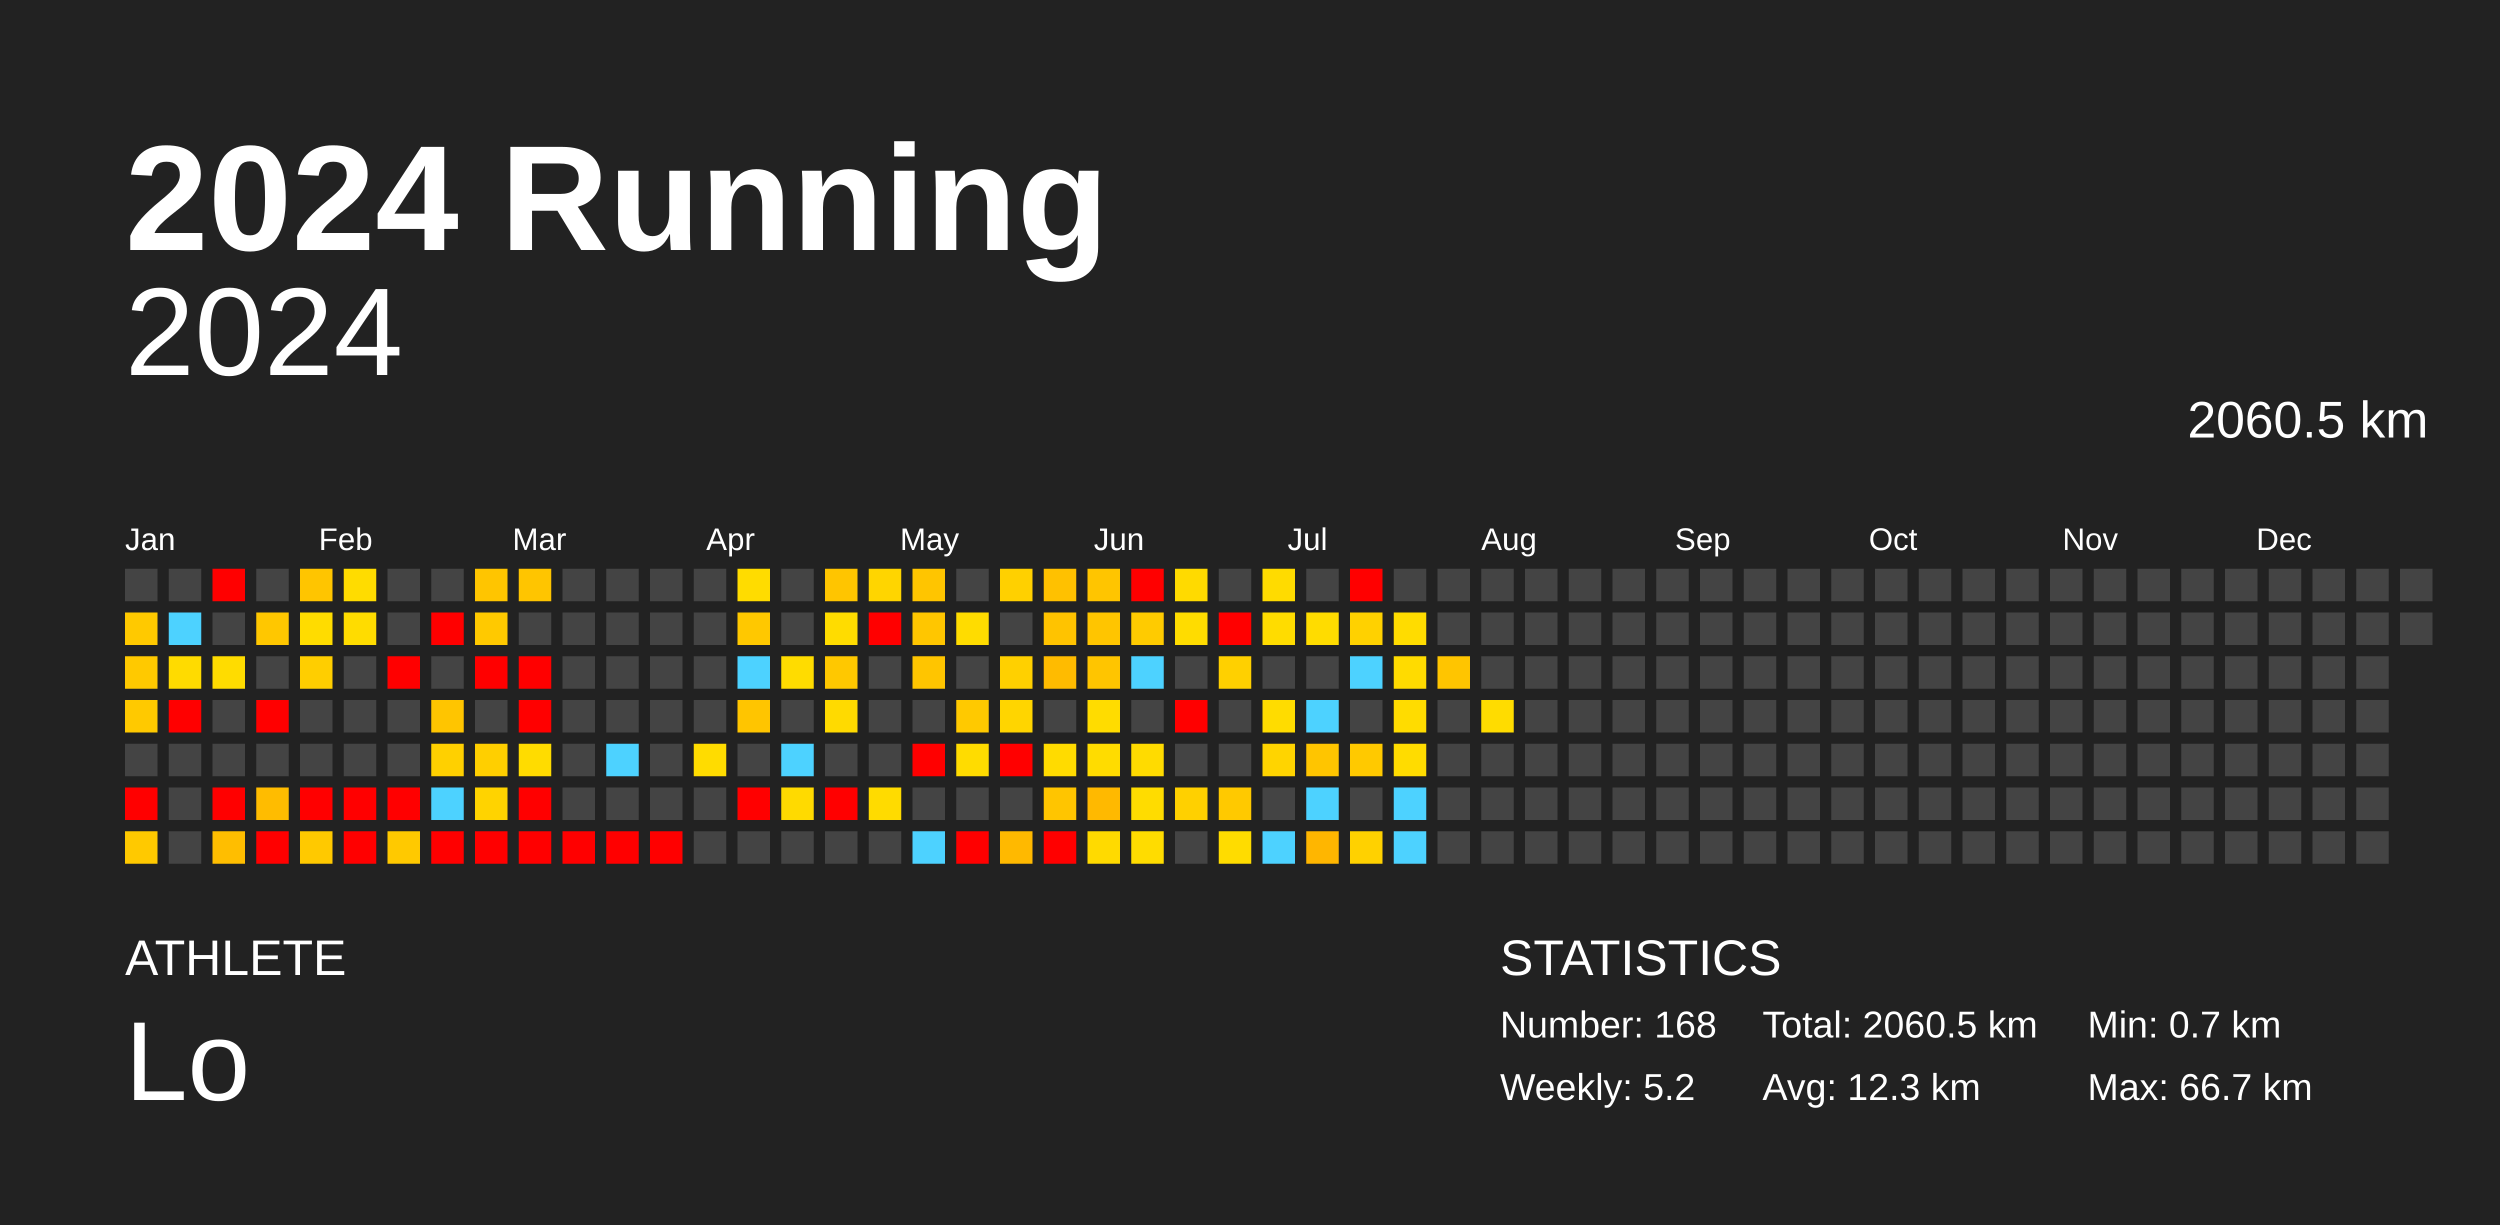
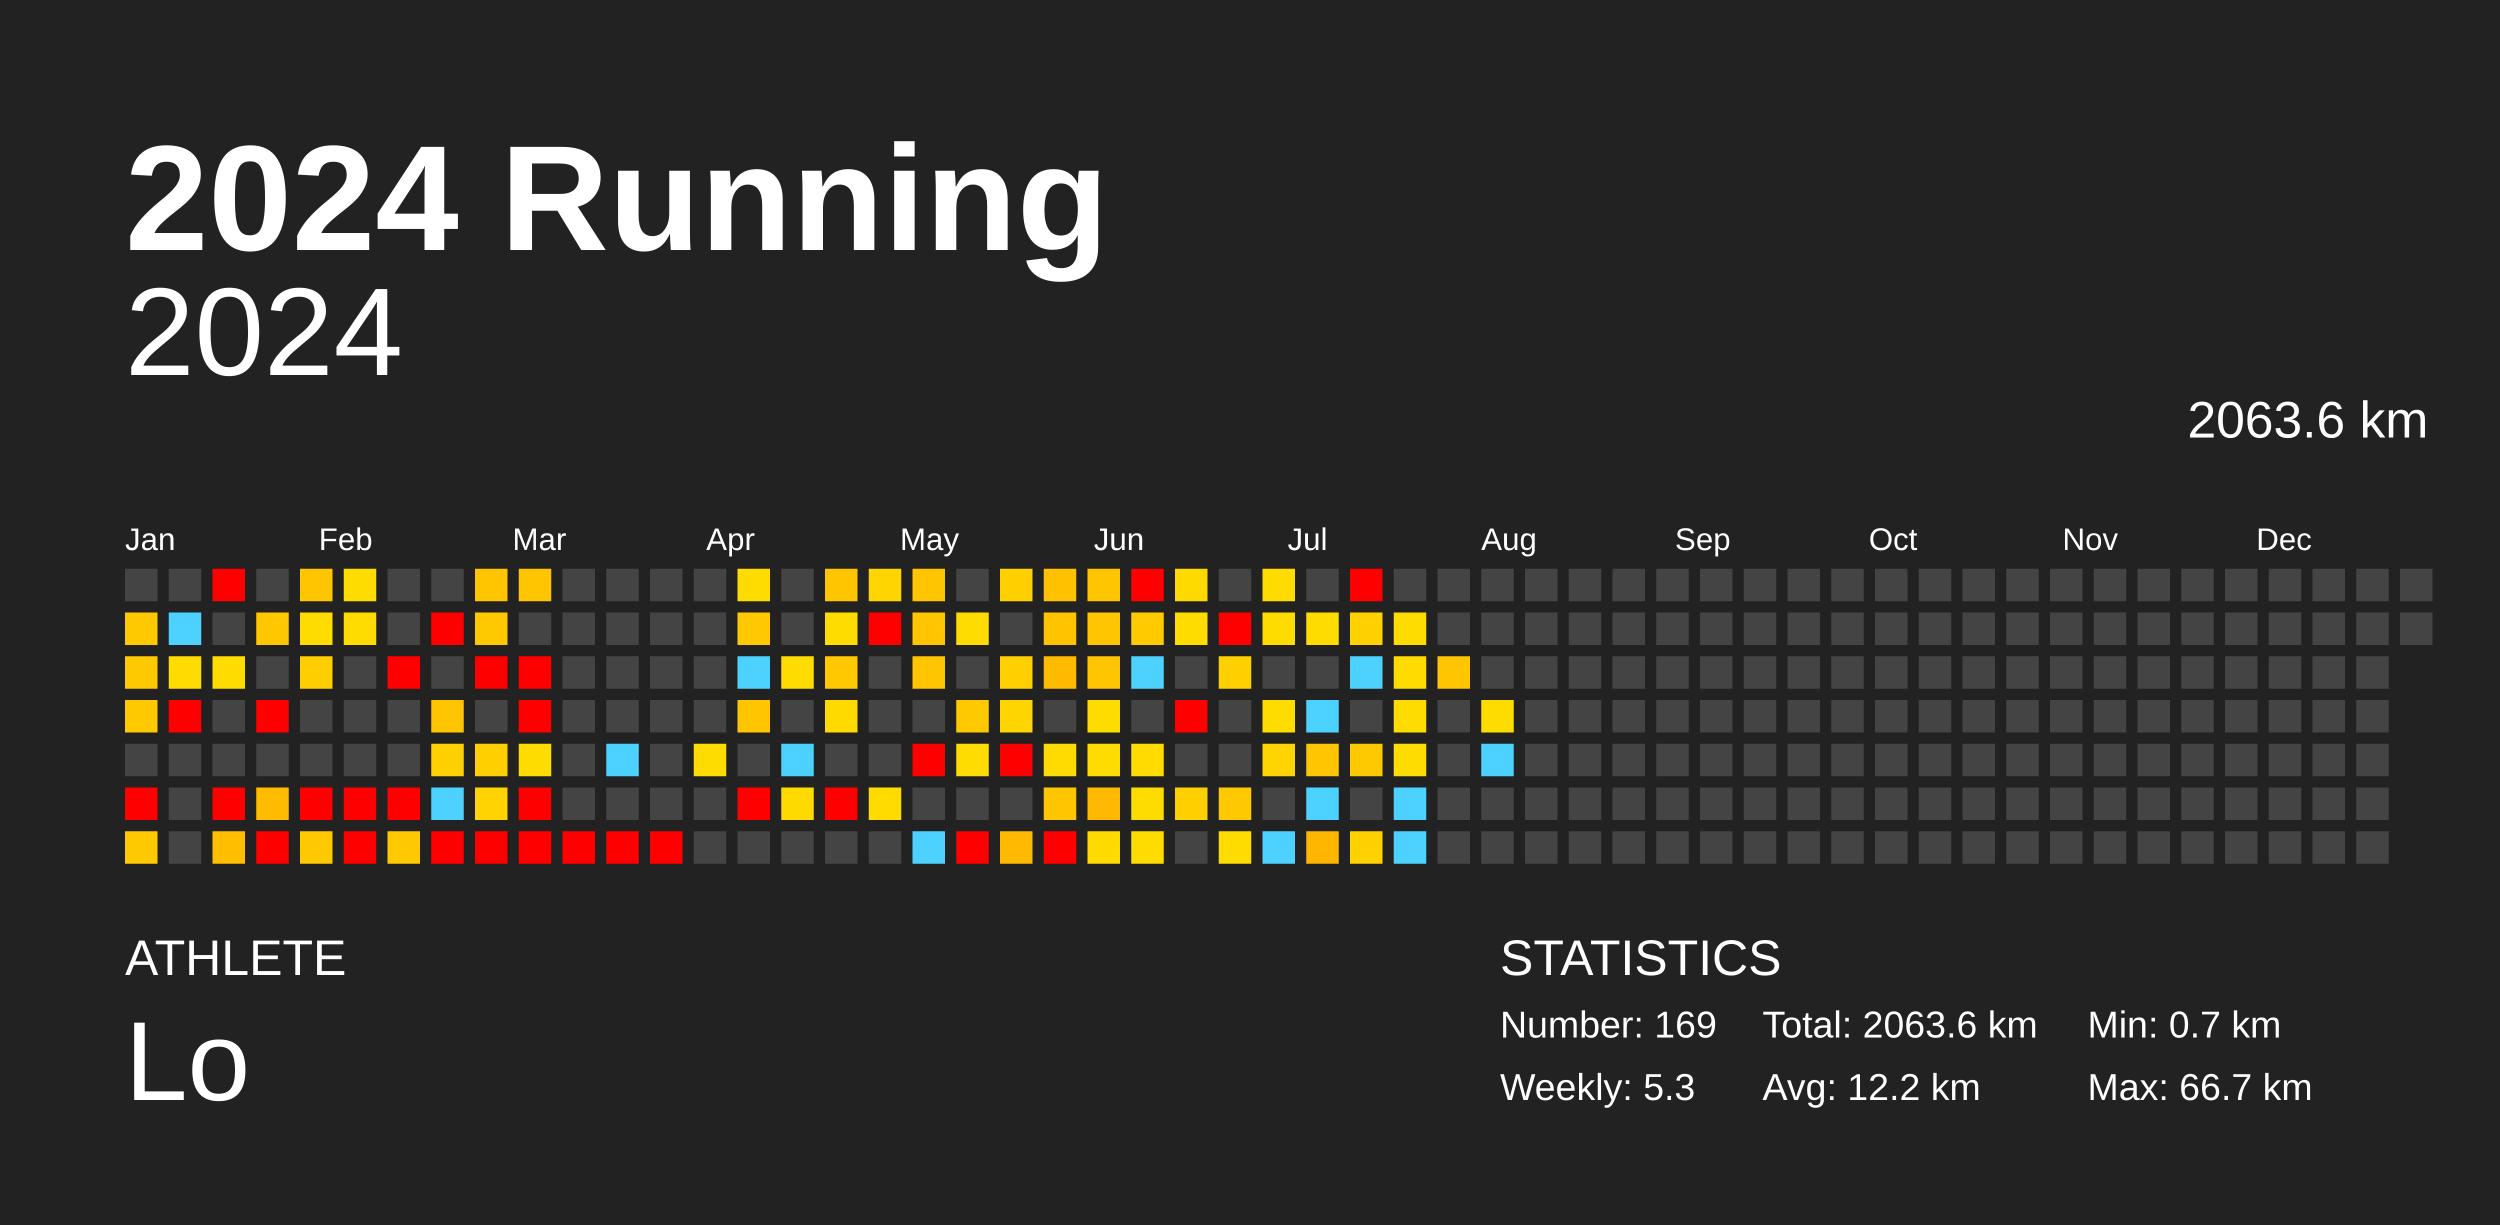
<svg xmlns="http://www.w3.org/2000/svg" baseProfile="full" height="98mm" version="1.1" viewBox="0,0,200,98" width="200mm">
  <defs />
  <rect fill="#222222" height="98" width="200" x="0" y="0" />
  <text fill="#FFFFFF" style="font-size:12px; font-family:Arial; font-weight:bold;" x="10" y="20">2024 Running</text>
  <text fill="#FFFFFF" style="font-size:4px; font-family:Arial" x="10" y="78">ATHLETE</text>
  <text fill="#FFFFFF" style="font-size:9px; font-family:Arial" x="10" y="88">Lo</text>
  <text fill="#FFFFFF" style="font-size:4px; font-family:Arial" x="120" y="78">STATISTICS</text>
-   <text fill="#FFFFFF" style="font-size:3px; font-family:Arial" x="120" y="83">Number: 168</text>
-   <text fill="#FFFFFF" style="font-size:3px; font-family:Arial" x="120" y="88">Weekly: 5.2</text>
-   <text fill="#FFFFFF" style="font-size:3px; font-family:Arial" x="141" y="83">Total: 2060.5 km</text>
-   <text fill="#FFFFFF" style="font-size:3px; font-family:Arial" x="141" y="88">Avg: 12.3 km</text>
+   <text fill="#FFFFFF" style="font-size:3px; font-family:Arial" x="120" y="83">Number: 169</text>
+   <text fill="#FFFFFF" style="font-size:3px; font-family:Arial" x="120" y="88">Weekly: 5.3</text>
+   <text fill="#FFFFFF" style="font-size:3px; font-family:Arial" x="141" y="83">Total: 2063.6 km</text>
+   <text fill="#FFFFFF" style="font-size:3px; font-family:Arial" x="141" y="88">Avg: 12.2 km</text>
  <text fill="#FFFFFF" style="font-size:3px; font-family:Arial" x="167" y="83">Min: 0.7 km</text>
  <text fill="#FFFFFF" style="font-size:3px; font-family:Arial" x="167" y="88">Max: 66.7 km</text>
  <text alignment-baseline="hanging" fill="#FFFFFF" style="font-size:10.0px; font-family:Arial;" x="10" y="30">2024</text>
-   <text alignment-baseline="hanging" fill="#FFFFFF" style="font-size:4.125px; font-family:Arial;" x="175" y="35">2060.5 km</text>
+   <text alignment-baseline="hanging" fill="#FFFFFF" style="font-size:4.125px; font-family:Arial;" x="175" y="35">2063.6 km</text>
  <text fill="#FFFFFF" style="font-size:2.5px; font-family:Arial" x="10.0" y="44">Jan</text>
  <text fill="#FFFFFF" style="font-size:2.5px; font-family:Arial" x="25.5" y="44">Feb</text>
  <text fill="#FFFFFF" style="font-size:2.5px; font-family:Arial" x="41.0" y="44">Mar</text>
  <text fill="#FFFFFF" style="font-size:2.5px; font-family:Arial" x="56.5" y="44">Apr</text>
  <text fill="#FFFFFF" style="font-size:2.5px; font-family:Arial" x="72.0" y="44">May</text>
  <text fill="#FFFFFF" style="font-size:2.5px; font-family:Arial" x="87.5" y="44">Jun</text>
  <text fill="#FFFFFF" style="font-size:2.5px; font-family:Arial" x="103.0" y="44">Jul</text>
  <text fill="#FFFFFF" style="font-size:2.5px; font-family:Arial" x="118.5" y="44">Aug</text>
  <text fill="#FFFFFF" style="font-size:2.5px; font-family:Arial" x="134.0" y="44">Sep</text>
  <text fill="#FFFFFF" style="font-size:2.5px; font-family:Arial" x="149.5" y="44">Oct</text>
  <text fill="#FFFFFF" style="font-size:2.5px; font-family:Arial" x="165.0" y="44">Nov</text>
  <text fill="#FFFFFF" style="font-size:2.5px; font-family:Arial" x="180.5" y="44">Dec</text>
  <rect fill="#444444" height="2.6" width="2.6" x="10.0" y="45.5" />
  <rect fill="#ffc900" height="2.6" width="2.6" x="10.0" y="49.0" />
  <rect fill="#ffc900" height="2.6" width="2.6" x="10.0" y="52.5" />
  <rect fill="#ffc900" height="2.6" width="2.6" x="10.0" y="56.0" />
  <rect fill="#444444" height="2.6" width="2.6" x="10.0" y="59.5" />
  <rect fill="red" height="2.6" width="2.6" x="10.0" y="63.0" />
  <rect fill="#ffc900" height="2.6" width="2.6" x="10.0" y="66.5" />
  <rect fill="#444444" height="2.6" width="2.6" x="13.5" y="45.5" />
  <rect fill="#4dd2ff" height="2.6" width="2.6" x="13.5" y="49.0" />
  <rect fill="#ffdb00" height="2.6" width="2.6" x="13.5" y="52.5" />
  <rect fill="red" height="2.6" width="2.6" x="13.5" y="56.0" />
  <rect fill="#444444" height="2.6" width="2.6" x="13.5" y="59.5" />
  <rect fill="#444444" height="2.6" width="2.6" x="13.5" y="63.0" />
  <rect fill="#444444" height="2.6" width="2.6" x="13.5" y="66.5" />
  <rect fill="red" height="2.6" width="2.6" x="17.0" y="45.5" />
  <rect fill="#444444" height="2.6" width="2.6" x="17.0" y="49.0" />
  <rect fill="#ffdc00" height="2.6" width="2.6" x="17.0" y="52.5" />
  <rect fill="#444444" height="2.6" width="2.6" x="17.0" y="56.0" />
  <rect fill="#444444" height="2.6" width="2.6" x="17.0" y="59.5" />
  <rect fill="red" height="2.6" width="2.6" x="17.0" y="63.0" />
  <rect fill="#ffbe00" height="2.6" width="2.6" x="17.0" y="66.5" />
  <rect fill="#444444" height="2.6" width="2.6" x="20.5" y="45.5" />
  <rect fill="#ffc700" height="2.6" width="2.6" x="20.5" y="49.0" />
  <rect fill="#444444" height="2.6" width="2.6" x="20.5" y="52.5" />
  <rect fill="red" height="2.6" width="2.6" x="20.5" y="56.0" />
  <rect fill="#444444" height="2.6" width="2.6" x="20.5" y="59.5" />
  <rect fill="#ffbc00" height="2.6" width="2.6" x="20.5" y="63.0" />
  <rect fill="red" height="2.6" width="2.6" x="20.5" y="66.5" />
  <rect fill="#ffc500" height="2.6" width="2.6" x="24.0" y="45.5" />
  <rect fill="#ffdc00" height="2.6" width="2.6" x="24.0" y="49.0" />
  <rect fill="#ffce00" height="2.6" width="2.6" x="24.0" y="52.5" />
  <rect fill="#444444" height="2.6" width="2.6" x="24.0" y="56.0" />
  <rect fill="#444444" height="2.6" width="2.6" x="24.0" y="59.5" />
  <rect fill="red" height="2.6" width="2.6" x="24.0" y="63.0" />
  <rect fill="#ffc900" height="2.6" width="2.6" x="24.0" y="66.5" />
  <rect fill="#ffdc00" height="2.6" width="2.6" x="27.5" y="45.5" />
  <rect fill="#ffdc00" height="2.6" width="2.6" x="27.5" y="49.0" />
  <rect fill="#444444" height="2.6" width="2.6" x="27.5" y="52.5" />
  <rect fill="#444444" height="2.6" width="2.6" x="27.5" y="56.0" />
  <rect fill="#444444" height="2.6" width="2.6" x="27.5" y="59.5" />
  <rect fill="red" height="2.6" width="2.6" x="27.5" y="63.0" />
  <rect fill="red" height="2.6" width="2.6" x="27.5" y="66.5" />
  <rect fill="#444444" height="2.6" width="2.6" x="31.0" y="45.5" />
  <rect fill="#444444" height="2.6" width="2.6" x="31.0" y="49.0" />
  <rect fill="red" height="2.6" width="2.6" x="31.0" y="52.5" />
  <rect fill="#444444" height="2.6" width="2.6" x="31.0" y="56.0" />
  <rect fill="#444444" height="2.6" width="2.6" x="31.0" y="59.5" />
  <rect fill="red" height="2.6" width="2.6" x="31.0" y="63.0" />
  <rect fill="#ffc900" height="2.6" width="2.6" x="31.0" y="66.5" />
  <rect fill="#444444" height="2.6" width="2.6" x="34.5" y="45.5" />
  <rect fill="red" height="2.6" width="2.6" x="34.5" y="49.0" />
  <rect fill="#444444" height="2.6" width="2.6" x="34.5" y="52.5" />
  <rect fill="#ffc500" height="2.6" width="2.6" x="34.5" y="56.0" />
  <rect fill="#ffd000" height="2.6" width="2.6" x="34.5" y="59.5" />
  <rect fill="#4dd2ff" height="2.6" width="2.6" x="34.5" y="63.0" />
  <rect fill="red" height="2.6" width="2.6" x="34.5" y="66.5" />
  <rect fill="#ffc500" height="2.6" width="2.6" x="38.0" y="45.5" />
  <rect fill="#ffc900" height="2.6" width="2.6" x="38.0" y="49.0" />
  <rect fill="red" height="2.6" width="2.6" x="38.0" y="52.5" />
  <rect fill="#444444" height="2.6" width="2.6" x="38.0" y="56.0" />
  <rect fill="#ffcf00" height="2.6" width="2.6" x="38.0" y="59.5" />
  <rect fill="#ffd300" height="2.6" width="2.6" x="38.0" y="63.0" />
  <rect fill="red" height="2.6" width="2.6" x="38.0" y="66.5" />
  <rect fill="#ffc500" height="2.6" width="2.6" x="41.5" y="45.5" />
  <rect fill="#444444" height="2.6" width="2.6" x="41.5" y="49.0" />
  <rect fill="red" height="2.6" width="2.6" x="41.5" y="52.5" />
  <rect fill="red" height="2.6" width="2.6" x="41.5" y="56.0" />
  <rect fill="#ffdc00" height="2.6" width="2.6" x="41.5" y="59.5" />
  <rect fill="red" height="2.6" width="2.6" x="41.5" y="63.0" />
  <rect fill="red" height="2.6" width="2.6" x="41.5" y="66.5" />
  <rect fill="#444444" height="2.6" width="2.6" x="45.0" y="45.5" />
  <rect fill="#444444" height="2.6" width="2.6" x="45.0" y="49.0" />
  <rect fill="#444444" height="2.6" width="2.6" x="45.0" y="52.5" />
  <rect fill="#444444" height="2.6" width="2.6" x="45.0" y="56.0" />
  <rect fill="#444444" height="2.6" width="2.6" x="45.0" y="59.5" />
  <rect fill="#444444" height="2.6" width="2.6" x="45.0" y="63.0" />
  <rect fill="red" height="2.6" width="2.6" x="45.0" y="66.5" />
  <rect fill="#444444" height="2.6" width="2.6" x="48.5" y="45.5" />
  <rect fill="#444444" height="2.6" width="2.6" x="48.5" y="49.0" />
  <rect fill="#444444" height="2.6" width="2.6" x="48.5" y="52.5" />
  <rect fill="#444444" height="2.6" width="2.6" x="48.5" y="56.0" />
  <rect fill="#4dd2ff" height="2.6" width="2.6" x="48.5" y="59.5" />
  <rect fill="#444444" height="2.6" width="2.6" x="48.5" y="63.0" />
  <rect fill="red" height="2.6" width="2.6" x="48.5" y="66.5" />
  <rect fill="#444444" height="2.6" width="2.6" x="52.0" y="45.5" />
  <rect fill="#444444" height="2.6" width="2.6" x="52.0" y="49.0" />
  <rect fill="#444444" height="2.6" width="2.6" x="52.0" y="52.5" />
  <rect fill="#444444" height="2.6" width="2.6" x="52.0" y="56.0" />
  <rect fill="#444444" height="2.6" width="2.6" x="52.0" y="59.5" />
  <rect fill="#444444" height="2.6" width="2.6" x="52.0" y="63.0" />
  <rect fill="red" height="2.6" width="2.6" x="52.0" y="66.5" />
  <rect fill="#444444" height="2.6" width="2.6" x="55.5" y="45.5" />
  <rect fill="#444444" height="2.6" width="2.6" x="55.5" y="49.0" />
  <rect fill="#444444" height="2.6" width="2.6" x="55.5" y="52.5" />
  <rect fill="#444444" height="2.6" width="2.6" x="55.5" y="56.0" />
  <rect fill="#ffdc00" height="2.6" width="2.6" x="55.5" y="59.5" />
  <rect fill="#444444" height="2.6" width="2.6" x="55.5" y="63.0" />
  <rect fill="#444444" height="2.6" width="2.6" x="55.5" y="66.5" />
  <rect fill="#ffdc00" height="2.6" width="2.6" x="59.0" y="45.5" />
  <rect fill="#ffc800" height="2.6" width="2.6" x="59.0" y="49.0" />
  <rect fill="#4dd2ff" height="2.6" width="2.6" x="59.0" y="52.5" />
  <rect fill="#ffc500" height="2.6" width="2.6" x="59.0" y="56.0" />
  <rect fill="#444444" height="2.6" width="2.6" x="59.0" y="59.5" />
  <rect fill="red" height="2.6" width="2.6" x="59.0" y="63.0" />
  <rect fill="#444444" height="2.6" width="2.6" x="59.0" y="66.5" />
  <rect fill="#444444" height="2.6" width="2.6" x="62.5" y="45.5" />
  <rect fill="#444444" height="2.6" width="2.6" x="62.5" y="49.0" />
  <rect fill="#ffdc00" height="2.6" width="2.6" x="62.5" y="52.5" />
  <rect fill="#444444" height="2.6" width="2.6" x="62.5" y="56.0" />
  <rect fill="#4dd2ff" height="2.6" width="2.6" x="62.5" y="59.5" />
  <rect fill="#ffda00" height="2.6" width="2.6" x="62.5" y="63.0" />
  <rect fill="#444444" height="2.6" width="2.6" x="62.5" y="66.5" />
  <rect fill="#ffc500" height="2.6" width="2.6" x="66.0" y="45.5" />
  <rect fill="#ffdc00" height="2.6" width="2.6" x="66.0" y="49.0" />
  <rect fill="#ffc800" height="2.6" width="2.6" x="66.0" y="52.5" />
  <rect fill="#ffda00" height="2.6" width="2.6" x="66.0" y="56.0" />
  <rect fill="#444444" height="2.6" width="2.6" x="66.0" y="59.5" />
  <rect fill="red" height="2.6" width="2.6" x="66.0" y="63.0" />
  <rect fill="#444444" height="2.6" width="2.6" x="66.0" y="66.5" />
  <rect fill="#ffd500" height="2.6" width="2.6" x="69.5" y="45.5" />
  <rect fill="red" height="2.6" width="2.6" x="69.5" y="49.0" />
  <rect fill="#444444" height="2.6" width="2.6" x="69.5" y="52.5" />
  <rect fill="#444444" height="2.6" width="2.6" x="69.5" y="56.0" />
  <rect fill="#444444" height="2.6" width="2.6" x="69.5" y="59.5" />
  <rect fill="#ffdb00" height="2.6" width="2.6" x="69.5" y="63.0" />
  <rect fill="#444444" height="2.6" width="2.6" x="69.5" y="66.5" />
  <rect fill="#ffc500" height="2.6" width="2.6" x="73.0" y="45.5" />
  <rect fill="#ffc600" height="2.6" width="2.6" x="73.0" y="49.0" />
  <rect fill="#ffc500" height="2.6" width="2.6" x="73.0" y="52.5" />
  <rect fill="#444444" height="2.6" width="2.6" x="73.0" y="56.0" />
  <rect fill="red" height="2.6" width="2.6" x="73.0" y="59.5" />
  <rect fill="#444444" height="2.6" width="2.6" x="73.0" y="63.0" />
  <rect fill="#4dd2ff" height="2.6" width="2.6" x="73.0" y="66.5" />
  <rect fill="#444444" height="2.6" width="2.6" x="76.5" y="45.5" />
  <rect fill="#ffdc00" height="2.6" width="2.6" x="76.5" y="49.0" />
  <rect fill="#444444" height="2.6" width="2.6" x="76.5" y="52.5" />
  <rect fill="#ffc900" height="2.6" width="2.6" x="76.5" y="56.0" />
  <rect fill="#ffdc00" height="2.6" width="2.6" x="76.5" y="59.5" />
  <rect fill="#444444" height="2.6" width="2.6" x="76.5" y="63.0" />
  <rect fill="red" height="2.6" width="2.6" x="76.5" y="66.5" />
  <rect fill="#ffd000" height="2.6" width="2.6" x="80.0" y="45.5" />
  <rect fill="#444444" height="2.6" width="2.6" x="80.0" y="49.0" />
  <rect fill="#ffd000" height="2.6" width="2.6" x="80.0" y="52.5" />
  <rect fill="#ffd500" height="2.6" width="2.6" x="80.0" y="56.0" />
  <rect fill="red" height="2.6" width="2.6" x="80.0" y="59.5" />
  <rect fill="#444444" height="2.6" width="2.6" x="80.0" y="63.0" />
  <rect fill="#ffb900" height="2.6" width="2.6" x="80.0" y="66.5" />
  <rect fill="#ffc100" height="2.6" width="2.6" x="83.5" y="45.5" />
  <rect fill="#ffc300" height="2.6" width="2.6" x="83.5" y="49.0" />
  <rect fill="#ffbb00" height="2.6" width="2.6" x="83.5" y="52.5" />
  <rect fill="#444444" height="2.6" width="2.6" x="83.5" y="56.0" />
  <rect fill="#ffdb00" height="2.6" width="2.6" x="83.5" y="59.5" />
  <rect fill="#ffc500" height="2.6" width="2.6" x="83.5" y="63.0" />
  <rect fill="red" height="2.6" width="2.6" x="83.5" y="66.5" />
  <rect fill="#ffc500" height="2.6" width="2.6" x="87.0" y="45.5" />
  <rect fill="#ffc500" height="2.6" width="2.6" x="87.0" y="49.0" />
  <rect fill="#ffc500" height="2.6" width="2.6" x="87.0" y="52.5" />
  <rect fill="#ffdc00" height="2.6" width="2.6" x="87.0" y="56.0" />
  <rect fill="#ffdc00" height="2.6" width="2.6" x="87.0" y="59.5" />
  <rect fill="#ffb900" height="2.6" width="2.6" x="87.0" y="63.0" />
  <rect fill="#ffda00" height="2.6" width="2.6" x="87.0" y="66.5" />
  <rect fill="red" height="2.6" width="2.6" x="90.5" y="45.5" />
  <rect fill="#ffcb00" height="2.6" width="2.6" x="90.5" y="49.0" />
  <rect fill="#4dd2ff" height="2.6" width="2.6" x="90.5" y="52.5" />
  <rect fill="#444444" height="2.6" width="2.6" x="90.5" y="56.0" />
  <rect fill="#ffdb00" height="2.6" width="2.6" x="90.5" y="59.5" />
  <rect fill="#ffdc00" height="2.6" width="2.6" x="90.5" y="63.0" />
  <rect fill="#ffdc00" height="2.6" width="2.6" x="90.5" y="66.5" />
  <rect fill="#ffda00" height="2.6" width="2.6" x="94.0" y="45.5" />
  <rect fill="#ffdc00" height="2.6" width="2.6" x="94.0" y="49.0" />
  <rect fill="#444444" height="2.6" width="2.6" x="94.0" y="52.5" />
  <rect fill="red" height="2.6" width="2.6" x="94.0" y="56.0" />
  <rect fill="#444444" height="2.6" width="2.6" x="94.0" y="59.5" />
  <rect fill="#ffd000" height="2.6" width="2.6" x="94.0" y="63.0" />
  <rect fill="#444444" height="2.6" width="2.6" x="94.0" y="66.5" />
  <rect fill="#444444" height="2.6" width="2.6" x="97.5" y="45.5" />
  <rect fill="red" height="2.6" width="2.6" x="97.5" y="49.0" />
  <rect fill="#ffd000" height="2.6" width="2.6" x="97.5" y="52.5" />
  <rect fill="#444444" height="2.6" width="2.6" x="97.5" y="56.0" />
  <rect fill="#444444" height="2.6" width="2.6" x="97.5" y="59.5" />
  <rect fill="#ffc900" height="2.6" width="2.6" x="97.5" y="63.0" />
  <rect fill="#ffdc00" height="2.6" width="2.6" x="97.5" y="66.5" />
  <rect fill="#ffdb00" height="2.6" width="2.6" x="101.0" y="45.5" />
  <rect fill="#ffdc00" height="2.6" width="2.6" x="101.0" y="49.0" />
  <rect fill="#444444" height="2.6" width="2.6" x="101.0" y="52.5" />
  <rect fill="#ffdc00" height="2.6" width="2.6" x="101.0" y="56.0" />
  <rect fill="#ffd400" height="2.6" width="2.6" x="101.0" y="59.5" />
  <rect fill="#444444" height="2.6" width="2.6" x="101.0" y="63.0" />
  <rect fill="#4dd2ff" height="2.6" width="2.6" x="101.0" y="66.5" />
  <rect fill="#444444" height="2.6" width="2.6" x="104.5" y="45.5" />
  <rect fill="#ffdc00" height="2.6" width="2.6" x="104.5" y="49.0" />
  <rect fill="#444444" height="2.6" width="2.6" x="104.5" y="52.5" />
  <rect fill="#4dd2ff" height="2.6" width="2.6" x="104.5" y="56.0" />
  <rect fill="#ffc500" height="2.6" width="2.6" x="104.5" y="59.5" />
  <rect fill="#4dd2ff" height="2.6" width="2.6" x="104.5" y="63.0" />
  <rect fill="#ffb600" height="2.6" width="2.6" x="104.5" y="66.5" />
  <rect fill="red" height="2.6" width="2.6" x="108.0" y="45.5" />
  <rect fill="#ffd100" height="2.6" width="2.6" x="108.0" y="49.0" />
  <rect fill="#4dd2ff" height="2.6" width="2.6" x="108.0" y="52.5" />
  <rect fill="#444444" height="2.6" width="2.6" x="108.0" y="56.0" />
  <rect fill="#ffc900" height="2.6" width="2.6" x="108.0" y="59.5" />
  <rect fill="#444444" height="2.6" width="2.6" x="108.0" y="63.0" />
  <rect fill="#ffd100" height="2.6" width="2.6" x="108.0" y="66.5" />
  <rect fill="#444444" height="2.6" width="2.6" x="111.5" y="45.5" />
  <rect fill="#ffdc00" height="2.6" width="2.6" x="111.5" y="49.0" />
  <rect fill="#ffdb00" height="2.6" width="2.6" x="111.5" y="52.5" />
  <rect fill="#ffdc00" height="2.6" width="2.6" x="111.5" y="56.0" />
  <rect fill="#ffdc00" height="2.6" width="2.6" x="111.5" y="59.5" />
  <rect fill="#4dd2ff" height="2.6" width="2.6" x="111.5" y="63.0" />
  <rect fill="#4dd2ff" height="2.6" width="2.6" x="111.5" y="66.5" />
  <rect fill="#444444" height="2.6" width="2.6" x="115.0" y="45.5" />
  <rect fill="#444444" height="2.6" width="2.6" x="115.0" y="49.0" />
  <rect fill="#ffc500" height="2.6" width="2.6" x="115.0" y="52.5" />
  <rect fill="#444444" height="2.6" width="2.6" x="115.0" y="56.0" />
  <rect fill="#444444" height="2.6" width="2.6" x="115.0" y="59.5" />
  <rect fill="#444444" height="2.6" width="2.6" x="115.0" y="63.0" />
  <rect fill="#444444" height="2.6" width="2.6" x="115.0" y="66.5" />
  <rect fill="#444444" height="2.6" width="2.6" x="118.5" y="45.5" />
  <rect fill="#444444" height="2.6" width="2.6" x="118.5" y="49.0" />
  <rect fill="#444444" height="2.6" width="2.6" x="118.5" y="52.5" />
  <rect fill="#ffdc00" height="2.6" width="2.6" x="118.5" y="56.0" />
-   <rect fill="#444444" height="2.6" width="2.6" x="118.5" y="59.5" />
+   <rect fill="#4dd2ff" height="2.6" width="2.6" x="118.5" y="59.5" />
  <rect fill="#444444" height="2.6" width="2.6" x="118.5" y="63.0" />
  <rect fill="#444444" height="2.6" width="2.6" x="118.5" y="66.5" />
  <rect fill="#444444" height="2.6" width="2.6" x="122.0" y="45.5" />
  <rect fill="#444444" height="2.6" width="2.6" x="122.0" y="49.0" />
  <rect fill="#444444" height="2.6" width="2.6" x="122.0" y="52.5" />
  <rect fill="#444444" height="2.6" width="2.6" x="122.0" y="56.0" />
  <rect fill="#444444" height="2.6" width="2.6" x="122.0" y="59.5" />
  <rect fill="#444444" height="2.6" width="2.6" x="122.0" y="63.0" />
  <rect fill="#444444" height="2.6" width="2.6" x="122.0" y="66.5" />
  <rect fill="#444444" height="2.6" width="2.6" x="125.5" y="45.5" />
  <rect fill="#444444" height="2.6" width="2.6" x="125.5" y="49.0" />
  <rect fill="#444444" height="2.6" width="2.6" x="125.5" y="52.5" />
  <rect fill="#444444" height="2.6" width="2.6" x="125.5" y="56.0" />
  <rect fill="#444444" height="2.6" width="2.6" x="125.5" y="59.5" />
  <rect fill="#444444" height="2.6" width="2.6" x="125.5" y="63.0" />
  <rect fill="#444444" height="2.6" width="2.6" x="125.5" y="66.5" />
  <rect fill="#444444" height="2.6" width="2.6" x="129.0" y="45.5" />
  <rect fill="#444444" height="2.6" width="2.6" x="129.0" y="49.0" />
  <rect fill="#444444" height="2.6" width="2.6" x="129.0" y="52.5" />
  <rect fill="#444444" height="2.6" width="2.6" x="129.0" y="56.0" />
  <rect fill="#444444" height="2.6" width="2.6" x="129.0" y="59.5" />
  <rect fill="#444444" height="2.6" width="2.6" x="129.0" y="63.0" />
  <rect fill="#444444" height="2.6" width="2.6" x="129.0" y="66.5" />
  <rect fill="#444444" height="2.6" width="2.6" x="132.5" y="45.5" />
  <rect fill="#444444" height="2.6" width="2.6" x="132.5" y="49.0" />
  <rect fill="#444444" height="2.6" width="2.6" x="132.5" y="52.5" />
  <rect fill="#444444" height="2.6" width="2.6" x="132.5" y="56.0" />
  <rect fill="#444444" height="2.6" width="2.6" x="132.5" y="59.5" />
  <rect fill="#444444" height="2.6" width="2.6" x="132.5" y="63.0" />
  <rect fill="#444444" height="2.6" width="2.6" x="132.5" y="66.5" />
  <rect fill="#444444" height="2.6" width="2.6" x="136.0" y="45.5" />
  <rect fill="#444444" height="2.6" width="2.6" x="136.0" y="49.0" />
  <rect fill="#444444" height="2.6" width="2.6" x="136.0" y="52.5" />
  <rect fill="#444444" height="2.6" width="2.6" x="136.0" y="56.0" />
  <rect fill="#444444" height="2.6" width="2.6" x="136.0" y="59.5" />
  <rect fill="#444444" height="2.6" width="2.6" x="136.0" y="63.0" />
  <rect fill="#444444" height="2.6" width="2.6" x="136.0" y="66.5" />
  <rect fill="#444444" height="2.6" width="2.6" x="139.5" y="45.5" />
  <rect fill="#444444" height="2.6" width="2.6" x="139.5" y="49.0" />
  <rect fill="#444444" height="2.6" width="2.6" x="139.5" y="52.5" />
  <rect fill="#444444" height="2.6" width="2.6" x="139.5" y="56.0" />
  <rect fill="#444444" height="2.6" width="2.6" x="139.5" y="59.5" />
  <rect fill="#444444" height="2.6" width="2.6" x="139.5" y="63.0" />
  <rect fill="#444444" height="2.6" width="2.6" x="139.5" y="66.5" />
  <rect fill="#444444" height="2.6" width="2.6" x="143.0" y="45.5" />
  <rect fill="#444444" height="2.6" width="2.6" x="143.0" y="49.0" />
  <rect fill="#444444" height="2.6" width="2.6" x="143.0" y="52.5" />
  <rect fill="#444444" height="2.6" width="2.6" x="143.0" y="56.0" />
  <rect fill="#444444" height="2.6" width="2.6" x="143.0" y="59.5" />
  <rect fill="#444444" height="2.6" width="2.6" x="143.0" y="63.0" />
  <rect fill="#444444" height="2.6" width="2.6" x="143.0" y="66.5" />
  <rect fill="#444444" height="2.6" width="2.6" x="146.5" y="45.5" />
  <rect fill="#444444" height="2.6" width="2.6" x="146.5" y="49.0" />
  <rect fill="#444444" height="2.6" width="2.6" x="146.5" y="52.5" />
  <rect fill="#444444" height="2.6" width="2.6" x="146.5" y="56.0" />
  <rect fill="#444444" height="2.6" width="2.6" x="146.5" y="59.5" />
  <rect fill="#444444" height="2.6" width="2.6" x="146.5" y="63.0" />
  <rect fill="#444444" height="2.6" width="2.6" x="146.5" y="66.5" />
  <rect fill="#444444" height="2.6" width="2.6" x="150.0" y="45.5" />
  <rect fill="#444444" height="2.6" width="2.6" x="150.0" y="49.0" />
  <rect fill="#444444" height="2.6" width="2.6" x="150.0" y="52.5" />
  <rect fill="#444444" height="2.6" width="2.6" x="150.0" y="56.0" />
  <rect fill="#444444" height="2.6" width="2.6" x="150.0" y="59.5" />
  <rect fill="#444444" height="2.6" width="2.6" x="150.0" y="63.0" />
  <rect fill="#444444" height="2.6" width="2.6" x="150.0" y="66.5" />
  <rect fill="#444444" height="2.6" width="2.6" x="153.5" y="45.5" />
  <rect fill="#444444" height="2.6" width="2.6" x="153.5" y="49.0" />
  <rect fill="#444444" height="2.6" width="2.6" x="153.5" y="52.5" />
  <rect fill="#444444" height="2.6" width="2.6" x="153.5" y="56.0" />
  <rect fill="#444444" height="2.6" width="2.6" x="153.5" y="59.5" />
  <rect fill="#444444" height="2.6" width="2.6" x="153.5" y="63.0" />
  <rect fill="#444444" height="2.6" width="2.6" x="153.5" y="66.5" />
  <rect fill="#444444" height="2.6" width="2.6" x="157.0" y="45.5" />
  <rect fill="#444444" height="2.6" width="2.6" x="157.0" y="49.0" />
  <rect fill="#444444" height="2.6" width="2.6" x="157.0" y="52.5" />
  <rect fill="#444444" height="2.6" width="2.6" x="157.0" y="56.0" />
  <rect fill="#444444" height="2.6" width="2.6" x="157.0" y="59.5" />
  <rect fill="#444444" height="2.6" width="2.6" x="157.0" y="63.0" />
  <rect fill="#444444" height="2.6" width="2.6" x="157.0" y="66.5" />
  <rect fill="#444444" height="2.6" width="2.6" x="160.5" y="45.5" />
  <rect fill="#444444" height="2.6" width="2.6" x="160.5" y="49.0" />
  <rect fill="#444444" height="2.6" width="2.6" x="160.5" y="52.5" />
  <rect fill="#444444" height="2.6" width="2.6" x="160.5" y="56.0" />
  <rect fill="#444444" height="2.6" width="2.6" x="160.5" y="59.5" />
  <rect fill="#444444" height="2.6" width="2.6" x="160.5" y="63.0" />
  <rect fill="#444444" height="2.6" width="2.6" x="160.5" y="66.5" />
  <rect fill="#444444" height="2.6" width="2.6" x="164.0" y="45.5" />
  <rect fill="#444444" height="2.6" width="2.6" x="164.0" y="49.0" />
  <rect fill="#444444" height="2.6" width="2.6" x="164.0" y="52.5" />
  <rect fill="#444444" height="2.6" width="2.6" x="164.0" y="56.0" />
  <rect fill="#444444" height="2.6" width="2.6" x="164.0" y="59.5" />
  <rect fill="#444444" height="2.6" width="2.6" x="164.0" y="63.0" />
  <rect fill="#444444" height="2.6" width="2.6" x="164.0" y="66.5" />
  <rect fill="#444444" height="2.6" width="2.6" x="167.5" y="45.5" />
  <rect fill="#444444" height="2.6" width="2.6" x="167.5" y="49.0" />
  <rect fill="#444444" height="2.6" width="2.6" x="167.5" y="52.5" />
  <rect fill="#444444" height="2.6" width="2.6" x="167.5" y="56.0" />
  <rect fill="#444444" height="2.6" width="2.6" x="167.5" y="59.5" />
  <rect fill="#444444" height="2.6" width="2.6" x="167.5" y="63.0" />
  <rect fill="#444444" height="2.6" width="2.6" x="167.5" y="66.5" />
  <rect fill="#444444" height="2.6" width="2.6" x="171.0" y="45.5" />
  <rect fill="#444444" height="2.6" width="2.6" x="171.0" y="49.0" />
  <rect fill="#444444" height="2.6" width="2.6" x="171.0" y="52.5" />
  <rect fill="#444444" height="2.6" width="2.6" x="171.0" y="56.0" />
  <rect fill="#444444" height="2.6" width="2.6" x="171.0" y="59.5" />
  <rect fill="#444444" height="2.6" width="2.6" x="171.0" y="63.0" />
  <rect fill="#444444" height="2.6" width="2.6" x="171.0" y="66.5" />
  <rect fill="#444444" height="2.6" width="2.6" x="174.5" y="45.5" />
  <rect fill="#444444" height="2.6" width="2.6" x="174.5" y="49.0" />
  <rect fill="#444444" height="2.6" width="2.6" x="174.5" y="52.5" />
  <rect fill="#444444" height="2.6" width="2.6" x="174.5" y="56.0" />
  <rect fill="#444444" height="2.6" width="2.6" x="174.5" y="59.5" />
  <rect fill="#444444" height="2.6" width="2.6" x="174.5" y="63.0" />
  <rect fill="#444444" height="2.6" width="2.6" x="174.5" y="66.5" />
  <rect fill="#444444" height="2.6" width="2.6" x="178.0" y="45.5" />
  <rect fill="#444444" height="2.6" width="2.6" x="178.0" y="49.0" />
  <rect fill="#444444" height="2.6" width="2.6" x="178.0" y="52.5" />
  <rect fill="#444444" height="2.6" width="2.6" x="178.0" y="56.0" />
  <rect fill="#444444" height="2.6" width="2.6" x="178.0" y="59.5" />
  <rect fill="#444444" height="2.6" width="2.6" x="178.0" y="63.0" />
  <rect fill="#444444" height="2.6" width="2.6" x="178.0" y="66.5" />
  <rect fill="#444444" height="2.6" width="2.6" x="181.5" y="45.5" />
  <rect fill="#444444" height="2.6" width="2.6" x="181.5" y="49.0" />
  <rect fill="#444444" height="2.6" width="2.6" x="181.5" y="52.5" />
  <rect fill="#444444" height="2.6" width="2.6" x="181.5" y="56.0" />
  <rect fill="#444444" height="2.6" width="2.6" x="181.5" y="59.5" />
  <rect fill="#444444" height="2.6" width="2.6" x="181.5" y="63.0" />
  <rect fill="#444444" height="2.6" width="2.6" x="181.5" y="66.5" />
  <rect fill="#444444" height="2.6" width="2.6" x="185.0" y="45.5" />
  <rect fill="#444444" height="2.6" width="2.6" x="185.0" y="49.0" />
  <rect fill="#444444" height="2.6" width="2.6" x="185.0" y="52.5" />
  <rect fill="#444444" height="2.6" width="2.6" x="185.0" y="56.0" />
  <rect fill="#444444" height="2.6" width="2.6" x="185.0" y="59.5" />
  <rect fill="#444444" height="2.6" width="2.6" x="185.0" y="63.0" />
  <rect fill="#444444" height="2.6" width="2.6" x="185.0" y="66.5" />
  <rect fill="#444444" height="2.6" width="2.6" x="188.5" y="45.5" />
  <rect fill="#444444" height="2.6" width="2.6" x="188.5" y="49.0" />
  <rect fill="#444444" height="2.6" width="2.6" x="188.5" y="52.5" />
  <rect fill="#444444" height="2.6" width="2.6" x="188.5" y="56.0" />
  <rect fill="#444444" height="2.6" width="2.6" x="188.5" y="59.5" />
  <rect fill="#444444" height="2.6" width="2.6" x="188.5" y="63.0" />
  <rect fill="#444444" height="2.6" width="2.6" x="188.5" y="66.5" />
  <rect fill="#444444" height="2.6" width="2.6" x="192.0" y="45.5" />
  <rect fill="#444444" height="2.6" width="2.6" x="192.0" y="49.0" />
</svg>
